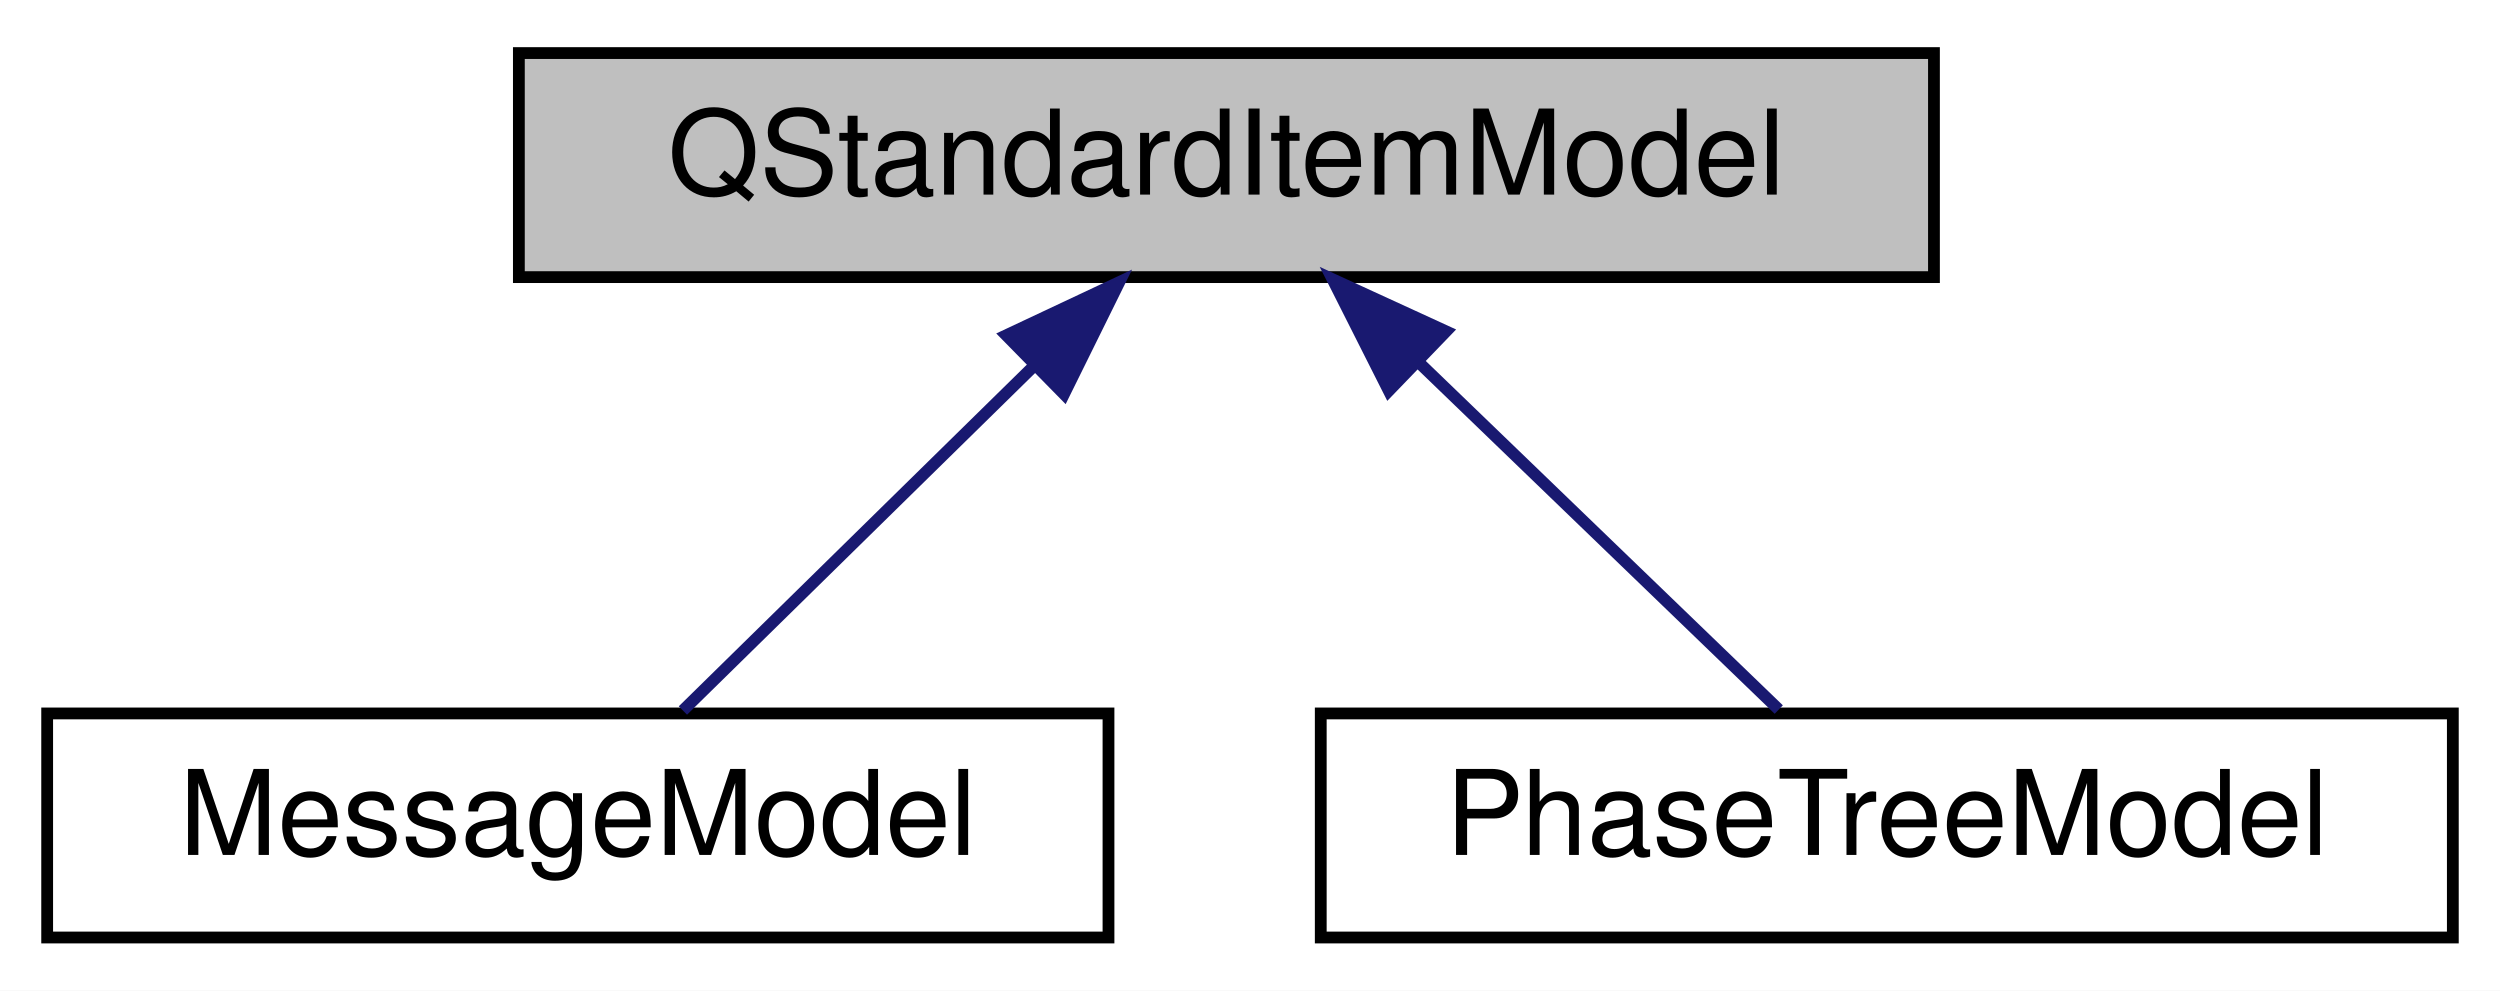
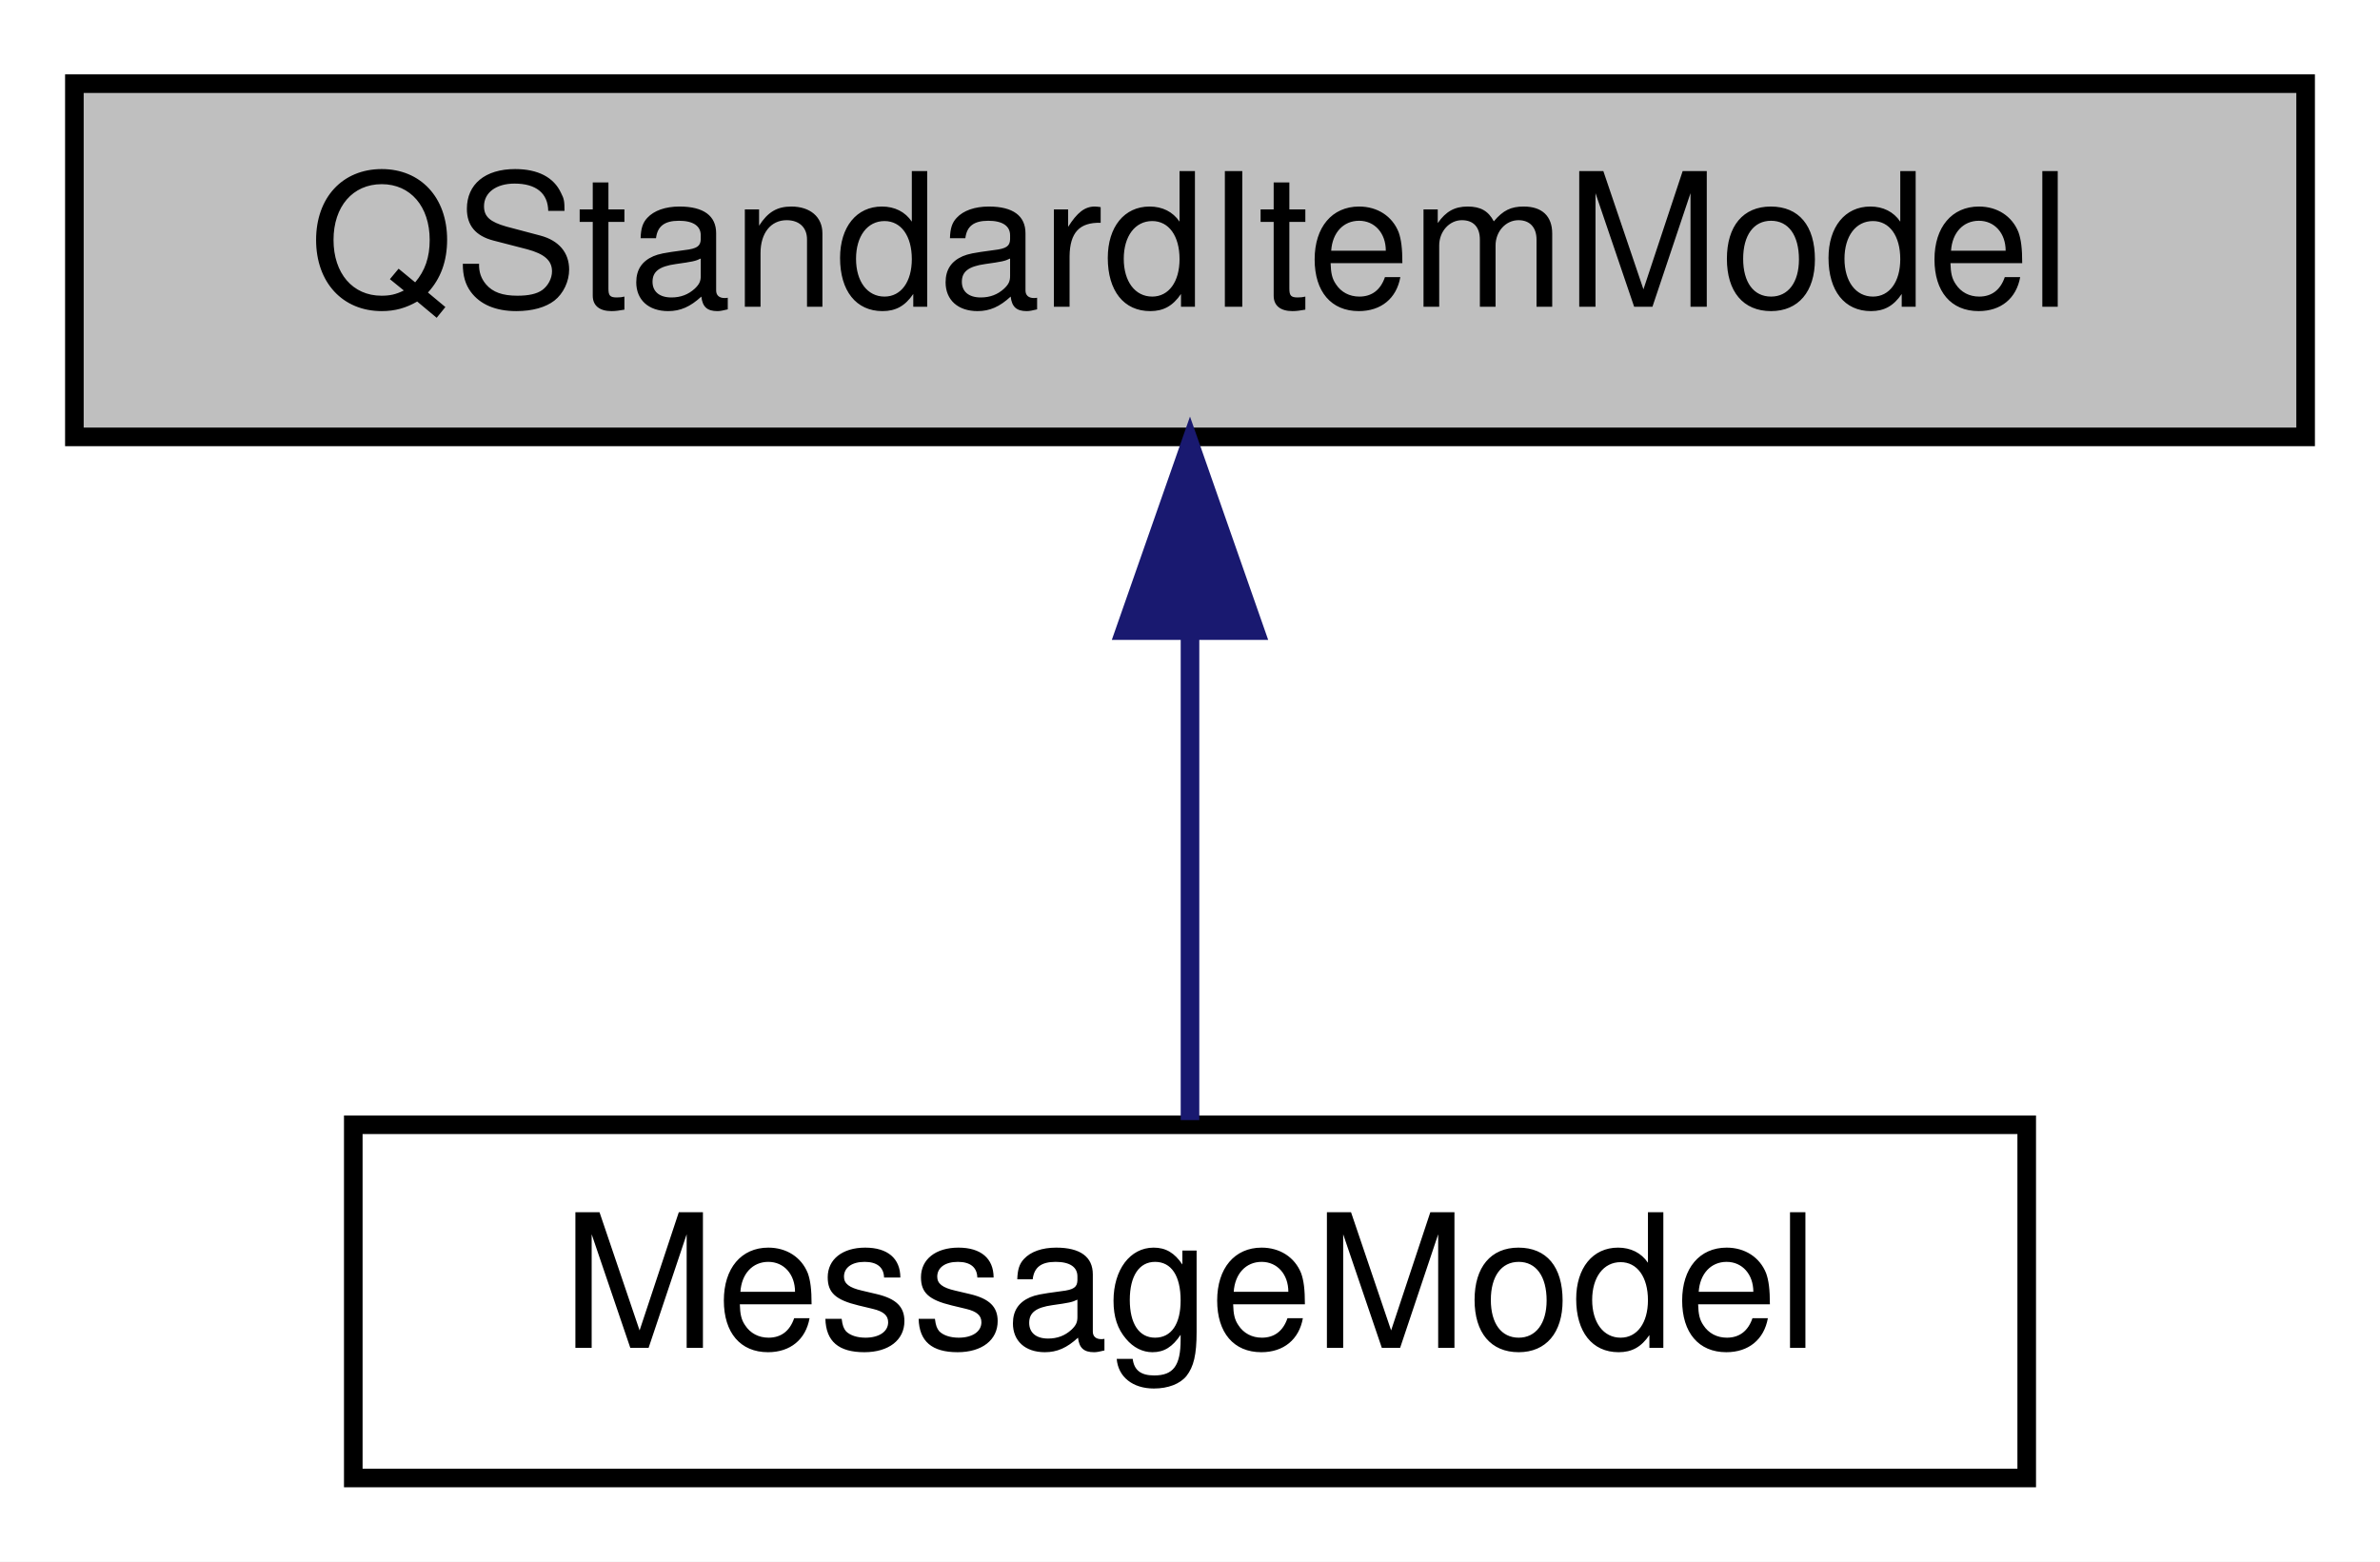
- <svg xmlns="http://www.w3.org/2000/svg" xmlns:xlink="http://www.w3.org/1999/xlink" width="212pt" height="84pt" viewBox="0.00 0.00 212.00 84.00">
+ <svg xmlns="http://www.w3.org/2000/svg" xmlns:xlink="http://www.w3.org/1999/xlink" width="128pt" height="84pt" viewBox="0.00 0.00 128.00 84.00">
  <g id="graph0" class="graph" transform="scale(1 1) rotate(0) translate(4 80)">
-     <polygon fill="white" stroke="transparent" points="-4,4 -4,-80 208,-80 208,4 -4,4" />
+     <polygon fill="white" stroke="transparent" points="-4,4 -4,-80 124,-80 124,4 -4,4" />
    <g id="node1" class="node">
      <g id="a_node1">
        <a xlink:title=" ">
-           <polygon fill="#bfbfbf" stroke="black" points="40,-56.5 40,-75.5 160,-75.5 160,-56.5 40,-56.5" />
-           <text text-anchor="middle" x="100" y="-63.5" font-family="Helvetica,sans-Serif" font-size="10.00">QStandardItemModel</text>
+           <polygon fill="#bfbfbf" stroke="black" points="0,-56.5 0,-75.5 120,-75.5 120,-56.5 0,-56.5" />
+           <text text-anchor="middle" x="60" y="-63.5" font-family="Helvetica,sans-Serif" font-size="10.00">QStandardItemModel</text>
        </a>
      </g>
    </g>
    <g id="node2" class="node">
      <g id="a_node2">
        <a xlink:href="classdelphyne_1_1gui_1_1_message_model.html" target="_top" xlink:title="Model implementation to visualize the data in a TreeView.">
-           <polygon fill="white" stroke="black" points="0,-0.5 0,-19.5 90,-19.5 90,-0.5 0,-0.5" />
-           <text text-anchor="middle" x="45" y="-7.5" font-family="Helvetica,sans-Serif" font-size="10.00">MessageModel</text>
+           <polygon fill="white" stroke="black" points="15,-0.5 15,-19.5 105,-19.5 105,-0.5 15,-0.5" />
+           <text text-anchor="middle" x="60" y="-7.5" font-family="Helvetica,sans-Serif" font-size="10.00">MessageModel</text>
        </a>
      </g>
    </g>
    <g id="edge1" class="edge">
-       <path fill="none" stroke="midnightblue" d="M83.71,-49C73.96,-39.43 61.95,-27.64 53.91,-19.75" />
-       <polygon fill="midnightblue" stroke="midnightblue" points="81.33,-51.57 90.92,-56.08 86.23,-46.58 81.33,-51.57" />
-     </g>
-     <g id="node3" class="node">
-       <g id="a_node3">
-         <a xlink:href="classdelphyne_1_1gui_1_1_phase_tree_model.html" target="_top" xlink:title="Model for describing a tree view for the phase rings and their phases.">
-           <polygon fill="white" stroke="black" points="108,-0.5 108,-19.5 204,-19.5 204,-0.5 108,-0.5" />
-           <text text-anchor="middle" x="156" y="-7.5" font-family="Helvetica,sans-Serif" font-size="10.00">PhaseTreeModel</text>
-         </a>
-       </g>
-     </g>
-     <g id="edge2" class="edge">
-       <path fill="none" stroke="midnightblue" d="M116.33,-49.25C126.26,-39.67 138.59,-27.79 146.84,-19.83" />
-       <polygon fill="midnightblue" stroke="midnightblue" points="113.77,-46.86 109,-56.32 118.63,-51.9 113.77,-46.86" />
+       <path fill="none" stroke="midnightblue" d="M60,-45.8C60,-36.91 60,-26.78 60,-19.75" />
+       <polygon fill="midnightblue" stroke="midnightblue" points="56.5,-46.08 60,-56.08 63.5,-46.08 56.5,-46.08" />
    </g>
  </g>
</svg>
